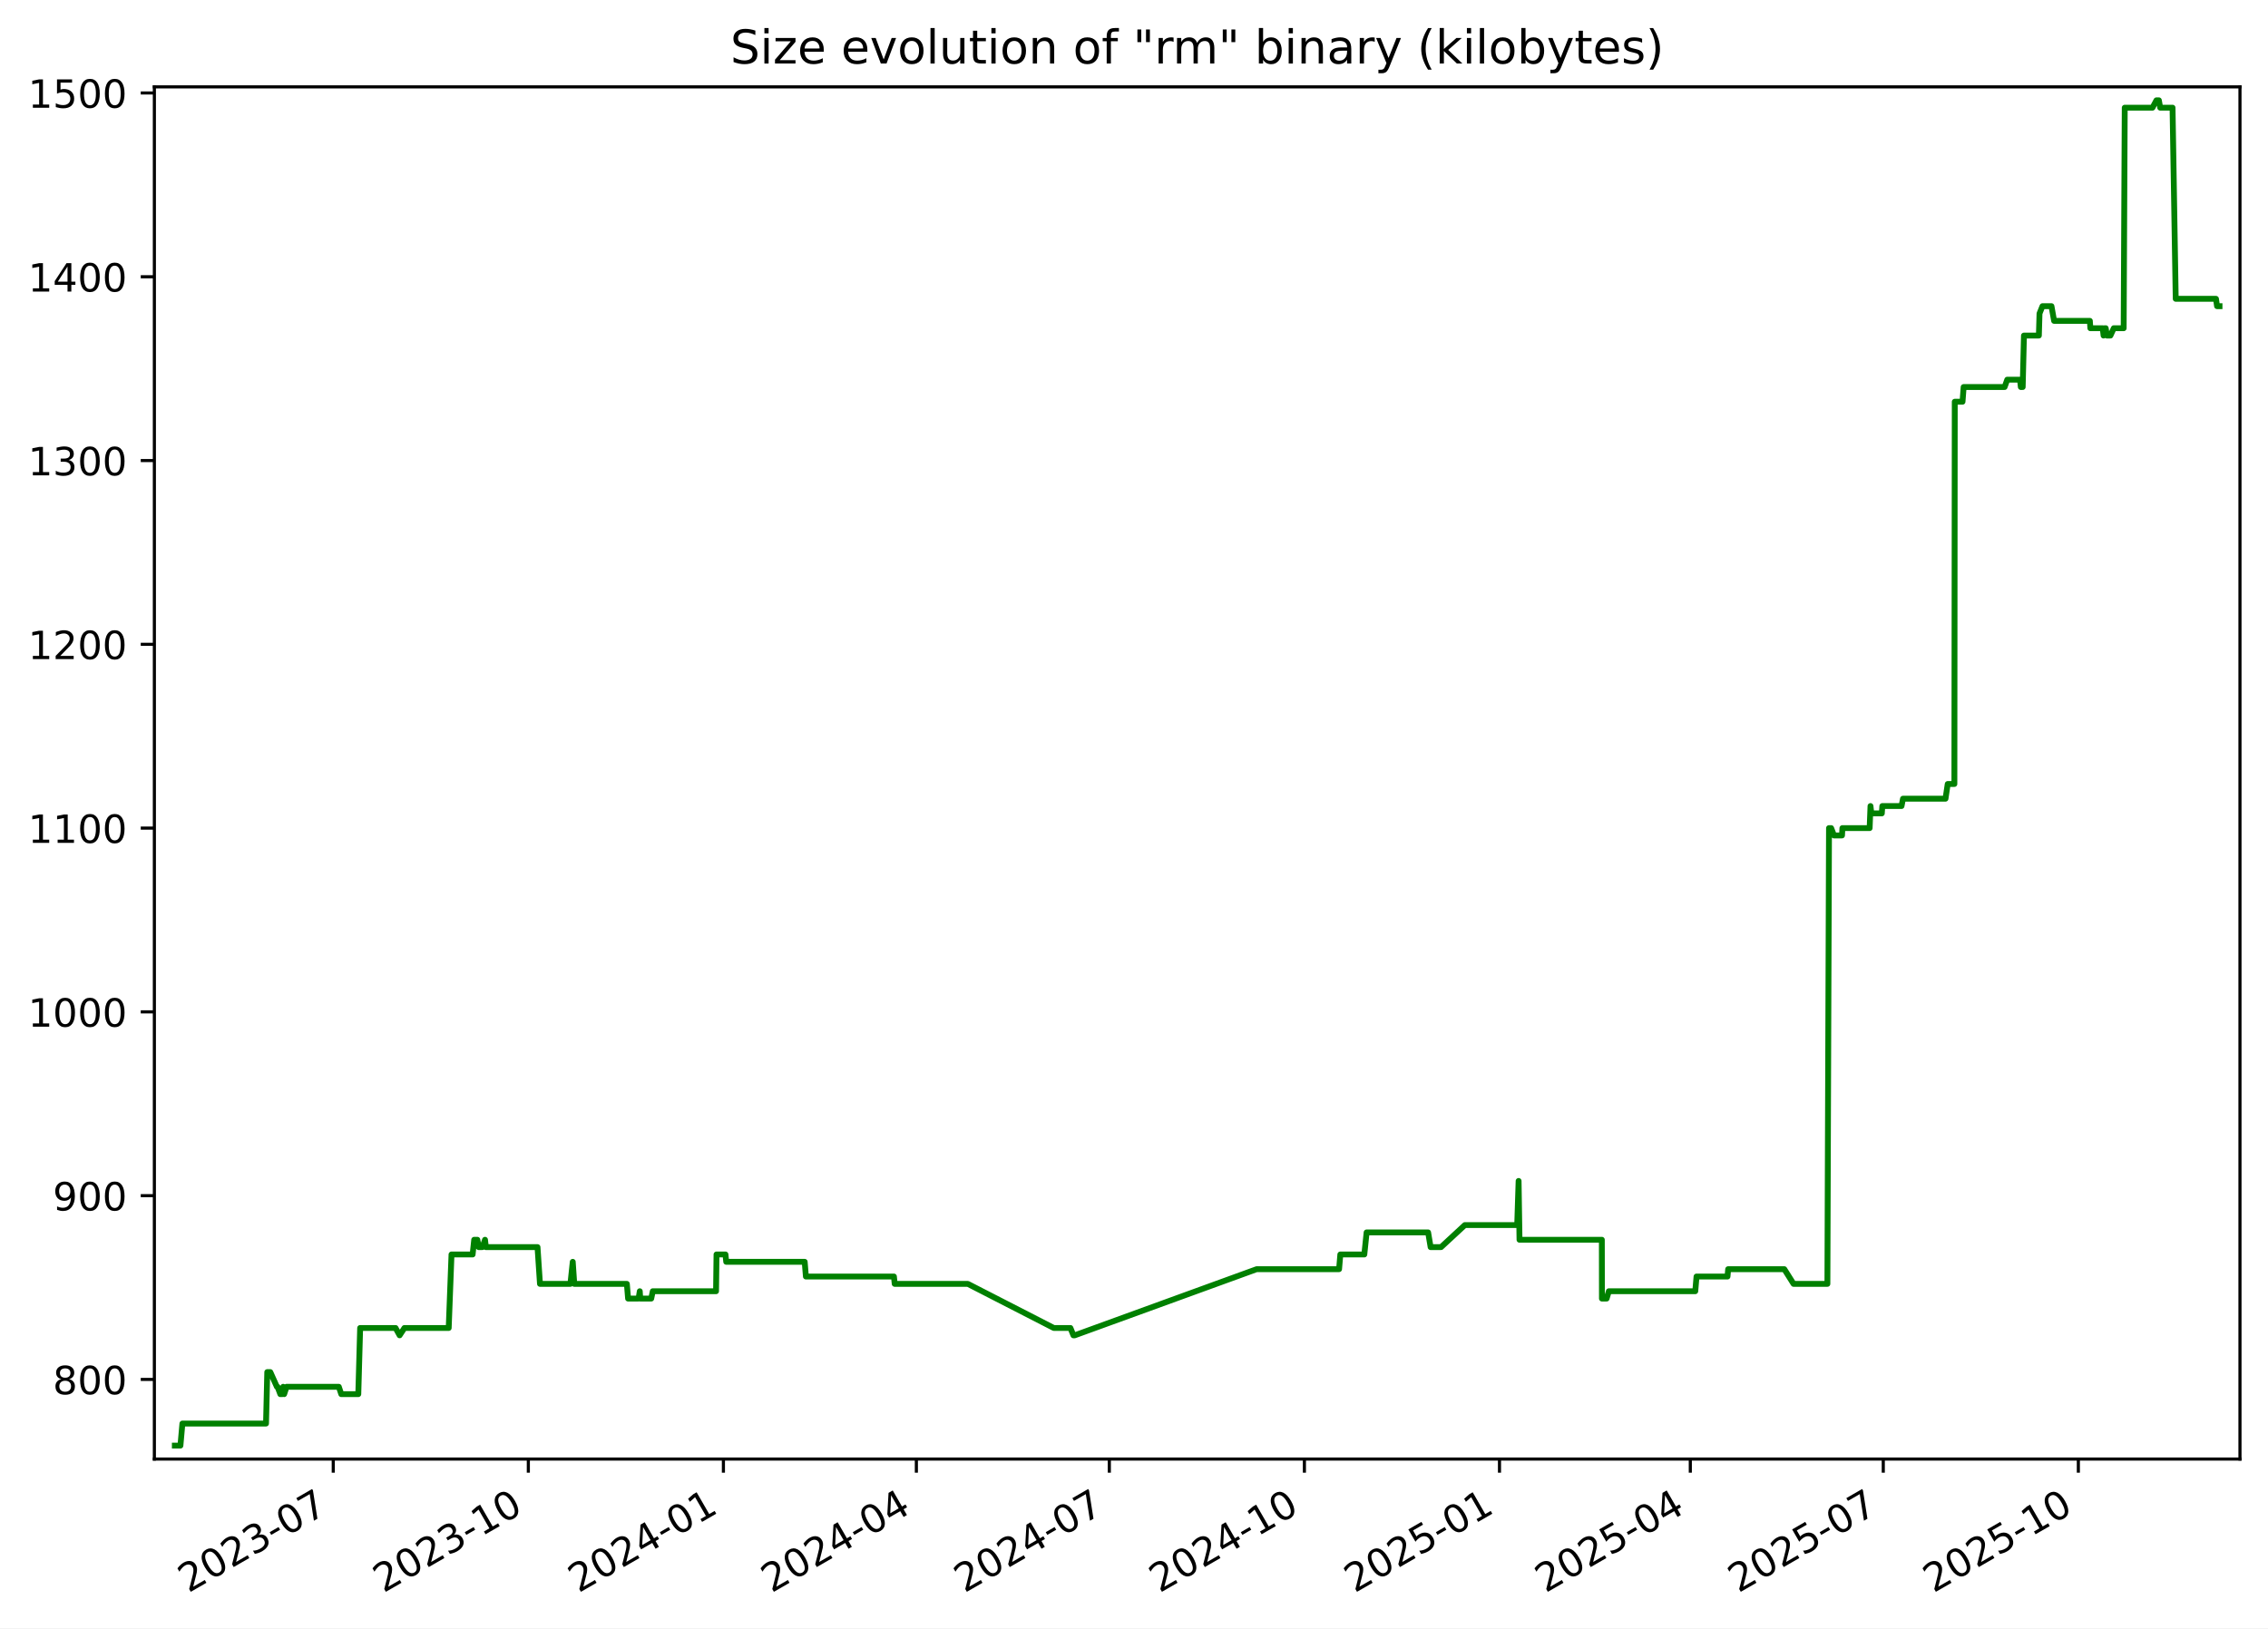
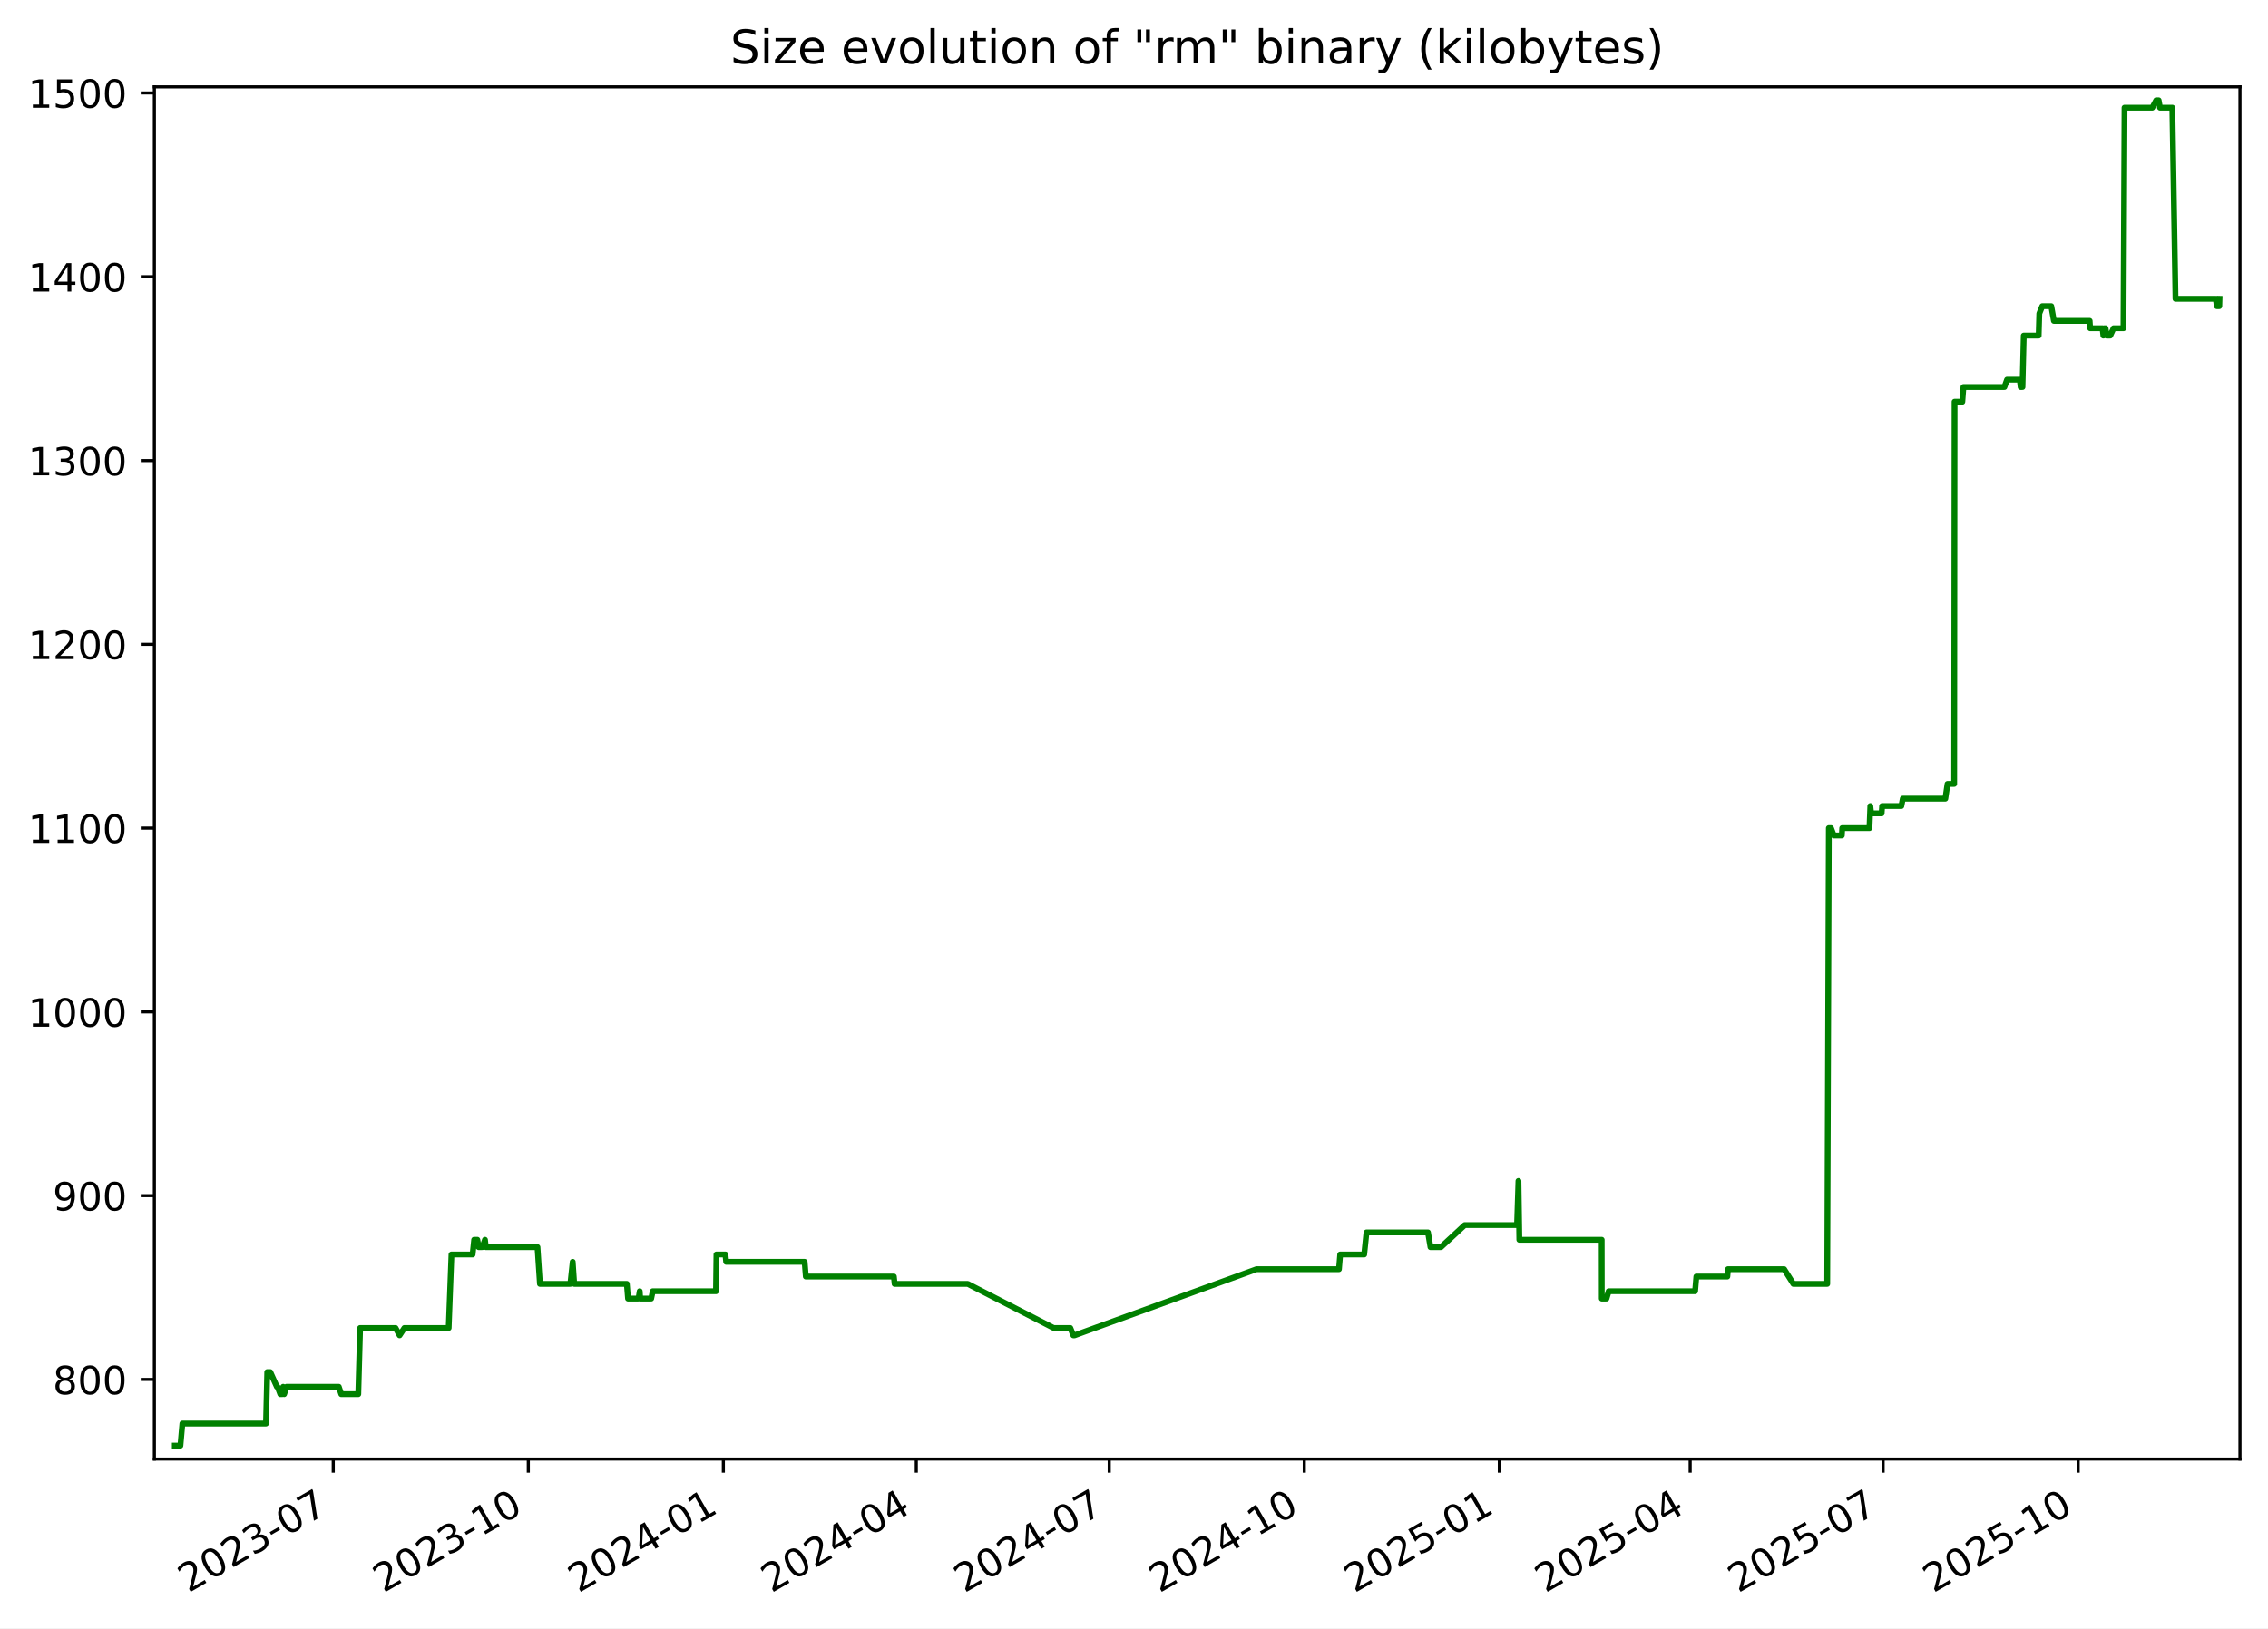
<svg xmlns="http://www.w3.org/2000/svg" xmlns:xlink="http://www.w3.org/1999/xlink" width="582.53pt" height="418.303pt" viewBox="0 0 582.53 418.303" version="1.1">
  <defs>
    <style type="text/css">*{stroke-linejoin: round; stroke-linecap: butt}</style>
  </defs>
  <g id="figure_1">
    <g id="patch_1">
      <path d="M -0 418.303  L 582.53 418.303  L 582.53 0  L -0 0  z " style="fill: #ffffff" />
    </g>
    <g id="axes_1">
      <g id="patch_2">
        <path d="M 39.65 374.83  L 575.33 374.83  L 575.33 22.318  L 39.65 22.318  z " style="fill: #ffffff" />
      </g>
      <g id="matplotlib.axis_1">
        <g id="xtick_1">
          <g id="line2d_1">
            <defs>
-               <path id="mf6cedc20e0" d="M 0 0  L 0 3.5  " style="stroke: #000000; stroke-width: 0.8" />
+               <path id="m361bc840e3" d="M 0 0  L 0 3.5  " style="stroke: #000000; stroke-width: 0.8" />
            </defs>
            <g>
-               <use xlink:href="#mf6cedc20e0" x="85.596" y="374.83" style="stroke: #000000; stroke-width: 0.8" />
+               <use xlink:href="#m361bc840e3" x="85.592" y="374.83" style="stroke: #000000; stroke-width: 0.8" />
            </g>
          </g>
          <g id="text_1">
-             <g transform="translate(48.37132 409.302) rotate(-30) scale(0.1 -0.1)">
+             <g transform="translate(48.36697 409.302) rotate(-30) scale(0.1 -0.1)">
              <defs>
                <path id="DejaVuSans-32" d="M 1228 531  L 3431 531  L 3431 0  L 469 0  L 469 531  Q 828 903 1448 1529  Q 2069 2156 2228 2338  Q 2531 2678 2651 2914  Q 2772 3150 2772 3378  Q 2772 3750 2511 3984  Q 2250 4219 1831 4219  Q 1534 4219 1204 4116  Q 875 4013 500 3803  L 500 4441  Q 881 4594 1212 4672  Q 1544 4750 1819 4750  Q 2544 4750 2975 4387  Q 3406 4025 3406 3419  Q 3406 3131 3298 2873  Q 3191 2616 2906 2266  Q 2828 2175 2409 1742  Q 1991 1309 1228 531  z " transform="scale(0.015625)" />
                <path id="DejaVuSans-30" d="M 2034 4250  Q 1547 4250 1301 3770  Q 1056 3291 1056 2328  Q 1056 1369 1301 889  Q 1547 409 2034 409  Q 2525 409 2770 889  Q 3016 1369 3016 2328  Q 3016 3291 2770 3770  Q 2525 4250 2034 4250  z M 2034 4750  Q 2819 4750 3233 4129  Q 3647 3509 3647 2328  Q 3647 1150 3233 529  Q 2819 -91 2034 -91  Q 1250 -91 836 529  Q 422 1150 422 2328  Q 422 3509 836 4129  Q 1250 4750 2034 4750  z " transform="scale(0.015625)" />
                <path id="DejaVuSans-33" d="M 2597 2516  Q 3050 2419 3304 2112  Q 3559 1806 3559 1356  Q 3559 666 3084 287  Q 2609 -91 1734 -91  Q 1441 -91 1130 -33  Q 819 25 488 141  L 488 750  Q 750 597 1062 519  Q 1375 441 1716 441  Q 2309 441 2620 675  Q 2931 909 2931 1356  Q 2931 1769 2642 2001  Q 2353 2234 1838 2234  L 1294 2234  L 1294 2753  L 1863 2753  Q 2328 2753 2575 2939  Q 2822 3125 2822 3475  Q 2822 3834 2567 4026  Q 2313 4219 1838 4219  Q 1578 4219 1281 4162  Q 984 4106 628 3988  L 628 4550  Q 988 4650 1302 4700  Q 1616 4750 1894 4750  Q 2613 4750 3031 4423  Q 3450 4097 3450 3541  Q 3450 3153 3228 2886  Q 3006 2619 2597 2516  z " transform="scale(0.015625)" />
                <path id="DejaVuSans-2d" d="M 313 2009  L 1997 2009  L 1997 1497  L 313 1497  L 313 2009  z " transform="scale(0.015625)" />
                <path id="DejaVuSans-37" d="M 525 4666  L 3525 4666  L 3525 4397  L 1831 0  L 1172 0  L 2766 4134  L 525 4134  L 525 4666  z " transform="scale(0.015625)" />
              </defs>
              <use xlink:href="#DejaVuSans-32" />
              <use xlink:href="#DejaVuSans-30" x="63.623" />
              <use xlink:href="#DejaVuSans-32" x="127.246" />
              <use xlink:href="#DejaVuSans-33" x="190.869" />
              <use xlink:href="#DejaVuSans-2d" x="254.492" />
              <use xlink:href="#DejaVuSans-30" x="290.576" />
              <use xlink:href="#DejaVuSans-37" x="354.199" />
            </g>
          </g>
        </g>
        <g id="xtick_2">
          <g id="line2d_2">
            <g>
-               <use xlink:href="#mf6cedc20e0" x="135.701" y="374.83" style="stroke: #000000; stroke-width: 0.8" />
+               <use xlink:href="#m361bc840e3" x="135.692" y="374.83" style="stroke: #000000; stroke-width: 0.8" />
            </g>
          </g>
          <g id="text_2">
-             <g transform="translate(98.47642 409.302) rotate(-30) scale(0.1 -0.1)">
+             <g transform="translate(98.46672 409.302) rotate(-30) scale(0.1 -0.1)">
              <defs>
                <path id="DejaVuSans-31" d="M 794 531  L 1825 531  L 1825 4091  L 703 3866  L 703 4441  L 1819 4666  L 2450 4666  L 2450 531  L 3481 531  L 3481 0  L 794 0  L 794 531  z " transform="scale(0.015625)" />
              </defs>
              <use xlink:href="#DejaVuSans-32" />
              <use xlink:href="#DejaVuSans-30" x="63.623" />
              <use xlink:href="#DejaVuSans-32" x="127.246" />
              <use xlink:href="#DejaVuSans-33" x="190.869" />
              <use xlink:href="#DejaVuSans-2d" x="254.492" />
              <use xlink:href="#DejaVuSans-31" x="290.576" />
              <use xlink:href="#DejaVuSans-30" x="354.199" />
            </g>
          </g>
        </g>
        <g id="xtick_3">
          <g id="line2d_3">
            <g>
-               <use xlink:href="#mf6cedc20e0" x="185.806" y="374.83" style="stroke: #000000; stroke-width: 0.8" />
+               <use xlink:href="#m361bc840e3" x="185.791" y="374.83" style="stroke: #000000; stroke-width: 0.8" />
            </g>
          </g>
          <g id="text_3">
-             <g transform="translate(148.5815 409.302) rotate(-30) scale(0.1 -0.1)">
+             <g transform="translate(148.5665 409.302) rotate(-30) scale(0.1 -0.1)">
              <defs>
                <path id="DejaVuSans-34" d="M 2419 4116  L 825 1625  L 2419 1625  L 2419 4116  z M 2253 4666  L 3047 4666  L 3047 1625  L 3713 1625  L 3713 1100  L 3047 1100  L 3047 0  L 2419 0  L 2419 1100  L 313 1100  L 313 1709  L 2253 4666  z " transform="scale(0.015625)" />
              </defs>
              <use xlink:href="#DejaVuSans-32" />
              <use xlink:href="#DejaVuSans-30" x="63.623" />
              <use xlink:href="#DejaVuSans-32" x="127.246" />
              <use xlink:href="#DejaVuSans-34" x="190.869" />
              <use xlink:href="#DejaVuSans-2d" x="254.492" />
              <use xlink:href="#DejaVuSans-30" x="290.576" />
              <use xlink:href="#DejaVuSans-31" x="354.199" />
            </g>
          </g>
        </g>
        <g id="xtick_4">
          <g id="line2d_4">
            <g>
-               <use xlink:href="#mf6cedc20e0" x="235.367" y="374.83" style="stroke: #000000; stroke-width: 0.8" />
+               <use xlink:href="#m361bc840e3" x="235.346" y="374.83" style="stroke: #000000; stroke-width: 0.8" />
            </g>
          </g>
          <g id="text_4">
-             <g transform="translate(198.142 409.302) rotate(-30) scale(0.1 -0.1)">
+             <g transform="translate(198.1217 409.302) rotate(-30) scale(0.1 -0.1)">
              <use xlink:href="#DejaVuSans-32" />
              <use xlink:href="#DejaVuSans-30" x="63.623" />
              <use xlink:href="#DejaVuSans-32" x="127.246" />
              <use xlink:href="#DejaVuSans-34" x="190.869" />
              <use xlink:href="#DejaVuSans-2d" x="254.492" />
              <use xlink:href="#DejaVuSans-30" x="290.576" />
              <use xlink:href="#DejaVuSans-34" x="354.199" />
            </g>
          </g>
        </g>
        <g id="xtick_5">
          <g id="line2d_5">
            <g>
-               <use xlink:href="#mf6cedc20e0" x="284.927" y="374.83" style="stroke: #000000; stroke-width: 0.8" />
+               <use xlink:href="#m361bc840e3" x="284.902" y="374.83" style="stroke: #000000; stroke-width: 0.8" />
            </g>
          </g>
          <g id="text_5">
-             <g transform="translate(247.7025 409.302) rotate(-30) scale(0.1 -0.1)">
+             <g transform="translate(247.6769 409.302) rotate(-30) scale(0.1 -0.1)">
              <use xlink:href="#DejaVuSans-32" />
              <use xlink:href="#DejaVuSans-30" x="63.623" />
              <use xlink:href="#DejaVuSans-32" x="127.246" />
              <use xlink:href="#DejaVuSans-34" x="190.869" />
              <use xlink:href="#DejaVuSans-2d" x="254.492" />
              <use xlink:href="#DejaVuSans-30" x="290.576" />
              <use xlink:href="#DejaVuSans-37" x="354.199" />
            </g>
          </g>
        </g>
        <g id="xtick_6">
          <g id="line2d_6">
            <g>
-               <use xlink:href="#mf6cedc20e0" x="335.032" y="374.83" style="stroke: #000000; stroke-width: 0.8" />
+               <use xlink:href="#m361bc840e3" x="335.001" y="374.83" style="stroke: #000000; stroke-width: 0.8" />
            </g>
          </g>
          <g id="text_6">
-             <g transform="translate(297.8076 409.302) rotate(-30) scale(0.1 -0.1)">
+             <g transform="translate(297.7766 409.302) rotate(-30) scale(0.1 -0.1)">
              <use xlink:href="#DejaVuSans-32" />
              <use xlink:href="#DejaVuSans-30" x="63.623" />
              <use xlink:href="#DejaVuSans-32" x="127.246" />
              <use xlink:href="#DejaVuSans-34" x="190.869" />
              <use xlink:href="#DejaVuSans-2d" x="254.492" />
              <use xlink:href="#DejaVuSans-31" x="290.576" />
              <use xlink:href="#DejaVuSans-30" x="354.199" />
            </g>
          </g>
        </g>
        <g id="xtick_7">
          <g id="line2d_7">
            <g>
-               <use xlink:href="#mf6cedc20e0" x="385.138" y="374.83" style="stroke: #000000; stroke-width: 0.8" />
+               <use xlink:href="#m361bc840e3" x="385.101" y="374.83" style="stroke: #000000; stroke-width: 0.8" />
            </g>
          </g>
          <g id="text_7">
-             <g transform="translate(347.9127 409.302) rotate(-30) scale(0.1 -0.1)">
+             <g transform="translate(347.8764 409.302) rotate(-30) scale(0.1 -0.1)">
              <defs>
                <path id="DejaVuSans-35" d="M 691 4666  L 3169 4666  L 3169 4134  L 1269 4134  L 1269 2991  Q 1406 3038 1543 3061  Q 1681 3084 1819 3084  Q 2600 3084 3056 2656  Q 3513 2228 3513 1497  Q 3513 744 3044 326  Q 2575 -91 1722 -91  Q 1428 -91 1123 -41  Q 819 9 494 109  L 494 744  Q 775 591 1075 516  Q 1375 441 1709 441  Q 2250 441 2565 725  Q 2881 1009 2881 1497  Q 2881 1984 2565 2268  Q 2250 2553 1709 2553  Q 1456 2553 1204 2497  Q 953 2441 691 2322  L 691 4666  z " transform="scale(0.015625)" />
              </defs>
              <use xlink:href="#DejaVuSans-32" />
              <use xlink:href="#DejaVuSans-30" x="63.623" />
              <use xlink:href="#DejaVuSans-32" x="127.246" />
              <use xlink:href="#DejaVuSans-35" x="190.869" />
              <use xlink:href="#DejaVuSans-2d" x="254.492" />
              <use xlink:href="#DejaVuSans-30" x="290.576" />
              <use xlink:href="#DejaVuSans-31" x="354.199" />
            </g>
          </g>
        </g>
        <g id="xtick_8">
          <g id="line2d_8">
            <g>
-               <use xlink:href="#mf6cedc20e0" x="434.153" y="374.83" style="stroke: #000000; stroke-width: 0.8" />
+               <use xlink:href="#m361bc840e3" x="434.112" y="374.83" style="stroke: #000000; stroke-width: 0.8" />
            </g>
          </g>
          <g id="text_8">
-             <g transform="translate(396.9286 409.302) rotate(-30) scale(0.1 -0.1)">
+             <g transform="translate(396.887 409.302) rotate(-30) scale(0.1 -0.1)">
              <use xlink:href="#DejaVuSans-32" />
              <use xlink:href="#DejaVuSans-30" x="63.623" />
              <use xlink:href="#DejaVuSans-32" x="127.246" />
              <use xlink:href="#DejaVuSans-35" x="190.869" />
              <use xlink:href="#DejaVuSans-2d" x="254.492" />
              <use xlink:href="#DejaVuSans-30" x="290.576" />
              <use xlink:href="#DejaVuSans-34" x="354.199" />
            </g>
          </g>
        </g>
        <g id="xtick_9">
          <g id="line2d_9">
            <g>
-               <use xlink:href="#mf6cedc20e0" x="483.714" y="374.83" style="stroke: #000000; stroke-width: 0.8" />
+               <use xlink:href="#m361bc840e3" x="483.667" y="374.83" style="stroke: #000000; stroke-width: 0.8" />
            </g>
          </g>
          <g id="text_9">
-             <g transform="translate(446.489 409.302) rotate(-30) scale(0.1 -0.1)">
+             <g transform="translate(446.4422 409.302) rotate(-30) scale(0.1 -0.1)">
              <use xlink:href="#DejaVuSans-32" />
              <use xlink:href="#DejaVuSans-30" x="63.623" />
              <use xlink:href="#DejaVuSans-32" x="127.246" />
              <use xlink:href="#DejaVuSans-35" x="190.869" />
              <use xlink:href="#DejaVuSans-2d" x="254.492" />
              <use xlink:href="#DejaVuSans-30" x="290.576" />
              <use xlink:href="#DejaVuSans-37" x="354.199" />
            </g>
          </g>
        </g>
        <g id="xtick_10">
          <g id="line2d_10">
            <g>
-               <use xlink:href="#mf6cedc20e0" x="533.819" y="374.83" style="stroke: #000000; stroke-width: 0.8" />
+               <use xlink:href="#m361bc840e3" x="533.767" y="374.83" style="stroke: #000000; stroke-width: 0.8" />
            </g>
          </g>
          <g id="text_10">
-             <g transform="translate(496.5941 409.302) rotate(-30) scale(0.1 -0.1)">
+             <g transform="translate(496.5419 409.302) rotate(-30) scale(0.1 -0.1)">
              <use xlink:href="#DejaVuSans-32" />
              <use xlink:href="#DejaVuSans-30" x="63.623" />
              <use xlink:href="#DejaVuSans-32" x="127.246" />
              <use xlink:href="#DejaVuSans-35" x="190.869" />
              <use xlink:href="#DejaVuSans-2d" x="254.492" />
              <use xlink:href="#DejaVuSans-31" x="290.576" />
              <use xlink:href="#DejaVuSans-30" x="354.199" />
            </g>
          </g>
        </g>
      </g>
      <g id="matplotlib.axis_2">
        <g id="ytick_1">
          <g id="line2d_11">
            <defs>
-               <path id="m12279b3cd5" d="M 0 0  L -3.5 0  " style="stroke: #000000; stroke-width: 0.8" />
+               <path id="m29c085b04a" d="M 0 0  L -3.5 0  " style="stroke: #000000; stroke-width: 0.8" />
            </defs>
            <g>
-               <use xlink:href="#m12279b3cd5" x="39.65" y="354.377" style="stroke: #000000; stroke-width: 0.8" />
+               <use xlink:href="#m29c085b04a" x="39.65" y="354.377" style="stroke: #000000; stroke-width: 0.8" />
            </g>
          </g>
          <g id="text_11">
            <g transform="translate(13.5625 358.1766) scale(0.1 -0.1)">
              <defs>
                <path id="DejaVuSans-38" d="M 2034 2216  Q 1584 2216 1326 1975  Q 1069 1734 1069 1313  Q 1069 891 1326 650  Q 1584 409 2034 409  Q 2484 409 2743 651  Q 3003 894 3003 1313  Q 3003 1734 2745 1975  Q 2488 2216 2034 2216  z M 1403 2484  Q 997 2584 770 2862  Q 544 3141 544 3541  Q 544 4100 942 4425  Q 1341 4750 2034 4750  Q 2731 4750 3128 4425  Q 3525 4100 3525 3541  Q 3525 3141 3298 2862  Q 3072 2584 2669 2484  Q 3125 2378 3379 2068  Q 3634 1759 3634 1313  Q 3634 634 3220 271  Q 2806 -91 2034 -91  Q 1263 -91 848 271  Q 434 634 434 1313  Q 434 1759 690 2068  Q 947 2378 1403 2484  z M 1172 3481  Q 1172 3119 1398 2916  Q 1625 2713 2034 2713  Q 2441 2713 2670 2916  Q 2900 3119 2900 3481  Q 2900 3844 2670 4047  Q 2441 4250 2034 4250  Q 1625 4250 1398 4047  Q 1172 3844 1172 3481  z " transform="scale(0.015625)" />
              </defs>
              <use xlink:href="#DejaVuSans-38" />
              <use xlink:href="#DejaVuSans-30" x="63.623" />
              <use xlink:href="#DejaVuSans-30" x="127.246" />
            </g>
          </g>
        </g>
        <g id="ytick_2">
          <g id="line2d_12">
            <g>
-               <use xlink:href="#m12279b3cd5" x="39.65" y="307.164" style="stroke: #000000; stroke-width: 0.8" />
+               <use xlink:href="#m29c085b04a" x="39.65" y="307.164" style="stroke: #000000; stroke-width: 0.8" />
            </g>
          </g>
          <g id="text_12">
            <g transform="translate(13.5625 310.9635) scale(0.1 -0.1)">
              <defs>
                <path id="DejaVuSans-39" d="M 703 97  L 703 672  Q 941 559 1184 500  Q 1428 441 1663 441  Q 2288 441 2617 861  Q 2947 1281 2994 2138  Q 2813 1869 2534 1725  Q 2256 1581 1919 1581  Q 1219 1581 811 2004  Q 403 2428 403 3163  Q 403 3881 828 4315  Q 1253 4750 1959 4750  Q 2769 4750 3195 4129  Q 3622 3509 3622 2328  Q 3622 1225 3098 567  Q 2575 -91 1691 -91  Q 1453 -91 1209 -44  Q 966 3 703 97  z M 1959 2075  Q 2384 2075 2632 2365  Q 2881 2656 2881 3163  Q 2881 3666 2632 3958  Q 2384 4250 1959 4250  Q 1534 4250 1286 3958  Q 1038 3666 1038 3163  Q 1038 2656 1286 2365  Q 1534 2075 1959 2075  z " transform="scale(0.015625)" />
              </defs>
              <use xlink:href="#DejaVuSans-39" />
              <use xlink:href="#DejaVuSans-30" x="63.623" />
              <use xlink:href="#DejaVuSans-30" x="127.246" />
            </g>
          </g>
        </g>
        <g id="ytick_3">
          <g id="line2d_13">
            <g>
-               <use xlink:href="#m12279b3cd5" x="39.65" y="259.951" style="stroke: #000000; stroke-width: 0.8" />
+               <use xlink:href="#m29c085b04a" x="39.65" y="259.951" style="stroke: #000000; stroke-width: 0.8" />
            </g>
          </g>
          <g id="text_13">
            <g transform="translate(7.2 263.7504) scale(0.1 -0.1)">
              <use xlink:href="#DejaVuSans-31" />
              <use xlink:href="#DejaVuSans-30" x="63.623" />
              <use xlink:href="#DejaVuSans-30" x="127.246" />
              <use xlink:href="#DejaVuSans-30" x="190.869" />
            </g>
          </g>
        </g>
        <g id="ytick_4">
          <g id="line2d_14">
            <g>
-               <use xlink:href="#m12279b3cd5" x="39.65" y="212.738" style="stroke: #000000; stroke-width: 0.8" />
+               <use xlink:href="#m29c085b04a" x="39.65" y="212.738" style="stroke: #000000; stroke-width: 0.8" />
            </g>
          </g>
          <g id="text_14">
            <g transform="translate(7.2 216.5373) scale(0.1 -0.1)">
              <use xlink:href="#DejaVuSans-31" />
              <use xlink:href="#DejaVuSans-31" x="63.623" />
              <use xlink:href="#DejaVuSans-30" x="127.246" />
              <use xlink:href="#DejaVuSans-30" x="190.869" />
            </g>
          </g>
        </g>
        <g id="ytick_5">
          <g id="line2d_15">
            <g>
-               <use xlink:href="#m12279b3cd5" x="39.65" y="165.525" style="stroke: #000000; stroke-width: 0.8" />
+               <use xlink:href="#m29c085b04a" x="39.65" y="165.525" style="stroke: #000000; stroke-width: 0.8" />
            </g>
          </g>
          <g id="text_15">
            <g transform="translate(7.2 169.3242) scale(0.1 -0.1)">
              <use xlink:href="#DejaVuSans-31" />
              <use xlink:href="#DejaVuSans-32" x="63.623" />
              <use xlink:href="#DejaVuSans-30" x="127.246" />
              <use xlink:href="#DejaVuSans-30" x="190.869" />
            </g>
          </g>
        </g>
        <g id="ytick_6">
          <g id="line2d_16">
            <g>
-               <use xlink:href="#m12279b3cd5" x="39.65" y="118.312" style="stroke: #000000; stroke-width: 0.8" />
+               <use xlink:href="#m29c085b04a" x="39.65" y="118.312" style="stroke: #000000; stroke-width: 0.8" />
            </g>
          </g>
          <g id="text_16">
            <g transform="translate(7.2 122.111) scale(0.1 -0.1)">
              <use xlink:href="#DejaVuSans-31" />
              <use xlink:href="#DejaVuSans-33" x="63.623" />
              <use xlink:href="#DejaVuSans-30" x="127.246" />
              <use xlink:href="#DejaVuSans-30" x="190.869" />
            </g>
          </g>
        </g>
        <g id="ytick_7">
          <g id="line2d_17">
            <g>
-               <use xlink:href="#m12279b3cd5" x="39.65" y="71.099" style="stroke: #000000; stroke-width: 0.8" />
+               <use xlink:href="#m29c085b04a" x="39.65" y="71.099" style="stroke: #000000; stroke-width: 0.8" />
            </g>
          </g>
          <g id="text_17">
            <g transform="translate(7.2 74.89793) scale(0.1 -0.1)">
              <use xlink:href="#DejaVuSans-31" />
              <use xlink:href="#DejaVuSans-34" x="63.623" />
              <use xlink:href="#DejaVuSans-30" x="127.246" />
              <use xlink:href="#DejaVuSans-30" x="190.869" />
            </g>
          </g>
        </g>
        <g id="ytick_8">
          <g id="line2d_18">
            <g>
-               <use xlink:href="#m12279b3cd5" x="39.65" y="23.886" style="stroke: #000000; stroke-width: 0.8" />
+               <use xlink:href="#m29c085b04a" x="39.65" y="23.886" style="stroke: #000000; stroke-width: 0.8" />
            </g>
          </g>
          <g id="text_18">
            <g transform="translate(7.2 27.68482) scale(0.1 -0.1)">
              <use xlink:href="#DejaVuSans-31" />
              <use xlink:href="#DejaVuSans-35" x="63.623" />
              <use xlink:href="#DejaVuSans-30" x="127.246" />
              <use xlink:href="#DejaVuSans-30" x="190.869" />
            </g>
          </g>
        </g>
      </g>
      <g id="line2d_19">
-         <path d="M 44.902 371.374  L 46.343 371.374  L 46.848 365.709  L 68.328 365.709  L 68.647 352.489  L 69.425 352.489  L 71.122 356.266  L 71.289 356.266  L 71.997 358.154  L 72.481 358.154  L 72.736 356.266  L 72.986 358.154  L 73.603 356.266  L 87.024 356.266  L 87.655 358.154  L 92.028 358.154  L 92.502 341.158  L 101.597 341.158  L 102.641 343.046  L 103.875 341.158  L 115.25 341.158  L 115.967 322.272  L 121.394 322.272  L 121.794 318.495  L 122.611 318.495  L 122.952 320.384  L 123.905 320.384  L 124.572 318.495  L 124.797 320.384  L 138.06 320.384  L 138.691 329.827  L 146.507 329.827  L 147.11 324.161  L 147.498 329.827  L 161.009 329.827  L 161.321 333.604  L 164.017 333.604  L 164.324 331.715  L 164.444 333.604  L 167.268 333.604  L 167.664 331.715  L 183.916 331.715  L 184.034 322.272  L 186.338 322.272  L 186.526 324.161  L 206.685 324.161  L 206.99 327.938  L 229.604 327.938  L 229.798 329.827  L 248.591 329.827  L 270.665 341.158  L 274.936 341.158  L 275.704 343.046  L 276.035 343.046  L 322.77 326.05  L 343.94 326.05  L 344.258 322.272  L 350.423 322.272  L 351.011 316.607  L 366.812 316.607  L 367.451 320.384  L 370.133 320.384  L 376.25 314.718  L 389.688 314.718  L 390.051 303.387  L 390.28 318.495  L 411.43 318.495  L 411.452 333.604  L 412.656 333.604  L 413.228 331.715  L 435.427 331.715  L 435.748 327.938  L 443.707 327.938  L 443.873 326.05  L 458.293 326.05  L 460.672 329.827  L 469.364 329.827  L 469.777 212.738  L 470.327 212.738  L 471.054 214.627  L 473.115 214.627  L 473.214 212.738  L 480.213 212.738  L 480.431 207.072  L 480.642 208.961  L 483.339 208.961  L 483.467 207.072  L 488.404 207.072  L 488.778 205.184  L 499.701 205.184  L 500.265 201.407  L 501.979 201.407  L 502.076 103.204  L 504.07 103.204  L 504.357 99.427  L 514.879 99.427  L 515.559 97.538  L 518.838 97.538  L 519.044 99.427  L 519.524 99.427  L 519.848 86.207  L 523.679 86.207  L 523.843 80.541  L 524.604 78.653  L 526.915 78.653  L 527.591 82.43  L 536.775 82.43  L 536.902 84.318  L 540.077 84.318  L 540.296 86.207  L 540.572 84.318  L 540.855 84.318  L 541.144 86.207  L 542.055 86.207  L 542.923 84.318  L 545.46 84.318  L 545.734 27.663  L 552.861 27.663  L 553.873 25.774  L 554.501 25.774  L 554.842 27.663  L 558.013 27.663  L 558.828 76.764  L 569.173 76.764  L 569.442 78.653  L 570.078 78.653  L 570.078 78.653  " clip-path="url(#p3a5fdd2b73)" style="fill: none; stroke: #008000; stroke-width: 1.5; stroke-linecap: square" />
+         <path d="M 44.902 371.374  L 46.343 371.374  L 46.848 365.709  L 68.325 365.709  L 68.644 352.489  L 69.422 352.489  L 71.12 356.266  L 71.286 356.266  L 71.994 358.154  L 72.478 358.154  L 72.733 356.266  L 72.983 358.154  L 73.6 356.266  L 87.019 356.266  L 87.651 358.154  L 92.023 358.154  L 92.497 341.158  L 101.591 341.158  L 102.635 343.046  L 103.869 341.158  L 115.242 341.158  L 115.959 322.272  L 121.386 322.272  L 121.786 318.495  L 122.603 318.495  L 122.943 320.384  L 123.897 320.384  L 124.563 318.495  L 124.788 320.384  L 138.05 320.384  L 138.681 329.827  L 146.496 329.827  L 147.099 324.161  L 147.487 329.827  L 160.997 329.827  L 161.308 333.604  L 164.004 333.604  L 164.311 331.715  L 164.431 333.604  L 167.255 333.604  L 167.651 331.715  L 183.902 331.715  L 184.019 322.272  L 186.322 322.272  L 186.511 324.161  L 206.667 324.161  L 206.973 327.938  L 229.585 327.938  L 229.778 329.827  L 248.569 329.827  L 270.64 341.158  L 274.912 341.158  L 275.679 343.046  L 276.011 343.046  L 322.741 326.05  L 343.908 326.05  L 344.226 322.272  L 350.39 322.272  L 350.979 316.607  L 366.778 316.607  L 367.417 320.384  L 370.098 320.384  L 376.215 314.718  L 389.651 314.718  L 390.014 303.387  L 390.243 318.495  L 411.391 318.495  L 411.413 333.604  L 412.617 333.604  L 413.189 331.715  L 435.385 331.715  L 435.706 327.938  L 443.664 327.938  L 443.83 326.05  L 458.248 326.05  L 460.628 329.827  L 469.318 329.827  L 469.732 212.738  L 470.281 212.738  L 471.008 214.627  L 473.069 214.627  L 473.168 212.738  L 480.166 212.738  L 480.385 207.072  L 480.595 208.961  L 483.292 208.961  L 483.42 207.072  L 488.357 207.072  L 488.731 205.184  L 499.653 205.184  L 500.217 201.407  L 501.93 201.407  L 502.027 103.204  L 504.021 103.204  L 504.308 99.427  L 514.829 99.427  L 515.508 97.538  L 518.787 97.538  L 518.994 99.427  L 519.473 99.427  L 519.797 86.207  L 523.628 86.207  L 523.792 80.541  L 524.553 78.653  L 526.864 78.653  L 527.54 82.43  L 536.722 82.43  L 536.85 84.318  L 540.024 84.318  L 540.243 86.207  L 540.519 84.318  L 540.802 84.318  L 541.091 86.207  L 542.002 86.207  L 542.87 84.318  L 545.407 84.318  L 545.68 27.663  L 552.807 27.663  L 553.819 25.774  L 554.446 25.774  L 554.788 27.663  L 557.958 27.663  L 558.773 76.764  L 569.117 76.764  L 569.386 78.653  L 570.022 78.653  L 570.078 76.764  L 570.078 76.764  " clip-path="url(#pb0aef3952c)" style="fill: none; stroke: #008000; stroke-width: 1.5; stroke-linecap: square" />
      </g>
      <g id="patch_3">
        <path d="M 39.65 374.83  L 39.65 22.318  " style="fill: none; stroke: #000000; stroke-width: 0.8; stroke-linejoin: miter; stroke-linecap: square" />
      </g>
      <g id="patch_4">
        <path d="M 575.33 374.83  L 575.33 22.318  " style="fill: none; stroke: #000000; stroke-width: 0.8; stroke-linejoin: miter; stroke-linecap: square" />
      </g>
      <g id="patch_5">
        <path d="M 39.65 374.83  L 575.33 374.83  " style="fill: none; stroke: #000000; stroke-width: 0.8; stroke-linejoin: miter; stroke-linecap: square" />
      </g>
      <g id="patch_6">
        <path d="M 39.65 22.318  L 575.33 22.318  " style="fill: none; stroke: #000000; stroke-width: 0.8; stroke-linejoin: miter; stroke-linecap: square" />
      </g>
      <g id="text_19">
        <g transform="translate(187.5884 16.31812) scale(0.12 -0.12)">
          <defs>
            <path id="DejaVuSans-53" d="M 3425 4513  L 3425 3897  Q 3066 4069 2747 4153  Q 2428 4238 2131 4238  Q 1616 4238 1336 4038  Q 1056 3838 1056 3469  Q 1056 3159 1242 3001  Q 1428 2844 1947 2747  L 2328 2669  Q 3034 2534 3370 2195  Q 3706 1856 3706 1288  Q 3706 609 3251 259  Q 2797 -91 1919 -91  Q 1588 -91 1214 -16  Q 841 59 441 206  L 441 856  Q 825 641 1194 531  Q 1563 422 1919 422  Q 2459 422 2753 634  Q 3047 847 3047 1241  Q 3047 1584 2836 1778  Q 2625 1972 2144 2069  L 1759 2144  Q 1053 2284 737 2584  Q 422 2884 422 3419  Q 422 4038 858 4394  Q 1294 4750 2059 4750  Q 2388 4750 2728 4690  Q 3069 4631 3425 4513  z " transform="scale(0.015625)" />
            <path id="DejaVuSans-69" d="M 603 3500  L 1178 3500  L 1178 0  L 603 0  L 603 3500  z M 603 4863  L 1178 4863  L 1178 4134  L 603 4134  L 603 4863  z " transform="scale(0.015625)" />
            <path id="DejaVuSans-7a" d="M 353 3500  L 3084 3500  L 3084 2975  L 922 459  L 3084 459  L 3084 0  L 275 0  L 275 525  L 2438 3041  L 353 3041  L 353 3500  z " transform="scale(0.015625)" />
            <path id="DejaVuSans-65" d="M 3597 1894  L 3597 1613  L 953 1613  Q 991 1019 1311 708  Q 1631 397 2203 397  Q 2534 397 2845 478  Q 3156 559 3463 722  L 3463 178  Q 3153 47 2828 -22  Q 2503 -91 2169 -91  Q 1331 -91 842 396  Q 353 884 353 1716  Q 353 2575 817 3079  Q 1281 3584 2069 3584  Q 2775 3584 3186 3129  Q 3597 2675 3597 1894  z M 3022 2063  Q 3016 2534 2758 2815  Q 2500 3097 2075 3097  Q 1594 3097 1305 2825  Q 1016 2553 972 2059  L 3022 2063  z " transform="scale(0.015625)" />
            <path id="DejaVuSans-20" transform="scale(0.015625)" />
            <path id="DejaVuSans-76" d="M 191 3500  L 800 3500  L 1894 563  L 2988 3500  L 3597 3500  L 2284 0  L 1503 0  L 191 3500  z " transform="scale(0.015625)" />
            <path id="DejaVuSans-6f" d="M 1959 3097  Q 1497 3097 1228 2736  Q 959 2375 959 1747  Q 959 1119 1226 758  Q 1494 397 1959 397  Q 2419 397 2687 759  Q 2956 1122 2956 1747  Q 2956 2369 2687 2733  Q 2419 3097 1959 3097  z M 1959 3584  Q 2709 3584 3137 3096  Q 3566 2609 3566 1747  Q 3566 888 3137 398  Q 2709 -91 1959 -91  Q 1206 -91 779 398  Q 353 888 353 1747  Q 353 2609 779 3096  Q 1206 3584 1959 3584  z " transform="scale(0.015625)" />
            <path id="DejaVuSans-6c" d="M 603 4863  L 1178 4863  L 1178 0  L 603 0  L 603 4863  z " transform="scale(0.015625)" />
            <path id="DejaVuSans-75" d="M 544 1381  L 544 3500  L 1119 3500  L 1119 1403  Q 1119 906 1312 657  Q 1506 409 1894 409  Q 2359 409 2629 706  Q 2900 1003 2900 1516  L 2900 3500  L 3475 3500  L 3475 0  L 2900 0  L 2900 538  Q 2691 219 2414 64  Q 2138 -91 1772 -91  Q 1169 -91 856 284  Q 544 659 544 1381  z M 1991 3584  L 1991 3584  z " transform="scale(0.015625)" />
            <path id="DejaVuSans-74" d="M 1172 4494  L 1172 3500  L 2356 3500  L 2356 3053  L 1172 3053  L 1172 1153  Q 1172 725 1289 603  Q 1406 481 1766 481  L 2356 481  L 2356 0  L 1766 0  Q 1100 0 847 248  Q 594 497 594 1153  L 594 3053  L 172 3053  L 172 3500  L 594 3500  L 594 4494  L 1172 4494  z " transform="scale(0.015625)" />
            <path id="DejaVuSans-6e" d="M 3513 2113  L 3513 0  L 2938 0  L 2938 2094  Q 2938 2591 2744 2837  Q 2550 3084 2163 3084  Q 1697 3084 1428 2787  Q 1159 2491 1159 1978  L 1159 0  L 581 0  L 581 3500  L 1159 3500  L 1159 2956  Q 1366 3272 1645 3428  Q 1925 3584 2291 3584  Q 2894 3584 3203 3211  Q 3513 2838 3513 2113  z " transform="scale(0.015625)" />
            <path id="DejaVuSans-66" d="M 2375 4863  L 2375 4384  L 1825 4384  Q 1516 4384 1395 4259  Q 1275 4134 1275 3809  L 1275 3500  L 2222 3500  L 2222 3053  L 1275 3053  L 1275 0  L 697 0  L 697 3053  L 147 3053  L 147 3500  L 697 3500  L 697 3744  Q 697 4328 969 4595  Q 1241 4863 1831 4863  L 2375 4863  z " transform="scale(0.015625)" />
            <path id="DejaVuSans-22" d="M 1147 4666  L 1147 2931  L 616 2931  L 616 4666  L 1147 4666  z M 2328 4666  L 2328 2931  L 1797 2931  L 1797 4666  L 2328 4666  z " transform="scale(0.015625)" />
            <path id="DejaVuSans-72" d="M 2631 2963  Q 2534 3019 2420 3045  Q 2306 3072 2169 3072  Q 1681 3072 1420 2755  Q 1159 2438 1159 1844  L 1159 0  L 581 0  L 581 3500  L 1159 3500  L 1159 2956  Q 1341 3275 1631 3429  Q 1922 3584 2338 3584  Q 2397 3584 2469 3576  Q 2541 3569 2628 3553  L 2631 2963  z " transform="scale(0.015625)" />
            <path id="DejaVuSans-6d" d="M 3328 2828  Q 3544 3216 3844 3400  Q 4144 3584 4550 3584  Q 5097 3584 5394 3201  Q 5691 2819 5691 2113  L 5691 0  L 5113 0  L 5113 2094  Q 5113 2597 4934 2840  Q 4756 3084 4391 3084  Q 3944 3084 3684 2787  Q 3425 2491 3425 1978  L 3425 0  L 2847 0  L 2847 2094  Q 2847 2600 2669 2842  Q 2491 3084 2119 3084  Q 1678 3084 1418 2786  Q 1159 2488 1159 1978  L 1159 0  L 581 0  L 581 3500  L 1159 3500  L 1159 2956  Q 1356 3278 1631 3431  Q 1906 3584 2284 3584  Q 2666 3584 2933 3390  Q 3200 3197 3328 2828  z " transform="scale(0.015625)" />
            <path id="DejaVuSans-62" d="M 3116 1747  Q 3116 2381 2855 2742  Q 2594 3103 2138 3103  Q 1681 3103 1420 2742  Q 1159 2381 1159 1747  Q 1159 1113 1420 752  Q 1681 391 2138 391  Q 2594 391 2855 752  Q 3116 1113 3116 1747  z M 1159 2969  Q 1341 3281 1617 3432  Q 1894 3584 2278 3584  Q 2916 3584 3314 3078  Q 3713 2572 3713 1747  Q 3713 922 3314 415  Q 2916 -91 2278 -91  Q 1894 -91 1617 61  Q 1341 213 1159 525  L 1159 0  L 581 0  L 581 4863  L 1159 4863  L 1159 2969  z " transform="scale(0.015625)" />
            <path id="DejaVuSans-61" d="M 2194 1759  Q 1497 1759 1228 1600  Q 959 1441 959 1056  Q 959 750 1161 570  Q 1363 391 1709 391  Q 2188 391 2477 730  Q 2766 1069 2766 1631  L 2766 1759  L 2194 1759  z M 3341 1997  L 3341 0  L 2766 0  L 2766 531  Q 2569 213 2275 61  Q 1981 -91 1556 -91  Q 1019 -91 701 211  Q 384 513 384 1019  Q 384 1609 779 1909  Q 1175 2209 1959 2209  L 2766 2209  L 2766 2266  Q 2766 2663 2505 2880  Q 2244 3097 1772 3097  Q 1472 3097 1187 3025  Q 903 2953 641 2809  L 641 3341  Q 956 3463 1253 3523  Q 1550 3584 1831 3584  Q 2591 3584 2966 3190  Q 3341 2797 3341 1997  z " transform="scale(0.015625)" />
            <path id="DejaVuSans-79" d="M 2059 -325  Q 1816 -950 1584 -1140  Q 1353 -1331 966 -1331  L 506 -1331  L 506 -850  L 844 -850  Q 1081 -850 1212 -737  Q 1344 -625 1503 -206  L 1606 56  L 191 3500  L 800 3500  L 1894 763  L 2988 3500  L 3597 3500  L 2059 -325  z " transform="scale(0.015625)" />
            <path id="DejaVuSans-28" d="M 1984 4856  Q 1566 4138 1362 3434  Q 1159 2731 1159 2009  Q 1159 1288 1364 580  Q 1569 -128 1984 -844  L 1484 -844  Q 1016 -109 783 600  Q 550 1309 550 2009  Q 550 2706 781 3412  Q 1013 4119 1484 4856  L 1984 4856  z " transform="scale(0.015625)" />
            <path id="DejaVuSans-6b" d="M 581 4863  L 1159 4863  L 1159 1991  L 2875 3500  L 3609 3500  L 1753 1863  L 3688 0  L 2938 0  L 1159 1709  L 1159 0  L 581 0  L 581 4863  z " transform="scale(0.015625)" />
            <path id="DejaVuSans-73" d="M 2834 3397  L 2834 2853  Q 2591 2978 2328 3040  Q 2066 3103 1784 3103  Q 1356 3103 1142 2972  Q 928 2841 928 2578  Q 928 2378 1081 2264  Q 1234 2150 1697 2047  L 1894 2003  Q 2506 1872 2764 1633  Q 3022 1394 3022 966  Q 3022 478 2636 193  Q 2250 -91 1575 -91  Q 1294 -91 989 -36  Q 684 19 347 128  L 347 722  Q 666 556 975 473  Q 1284 391 1588 391  Q 1994 391 2212 530  Q 2431 669 2431 922  Q 2431 1156 2273 1281  Q 2116 1406 1581 1522  L 1381 1569  Q 847 1681 609 1914  Q 372 2147 372 2553  Q 372 3047 722 3315  Q 1072 3584 1716 3584  Q 2034 3584 2315 3537  Q 2597 3491 2834 3397  z " transform="scale(0.015625)" />
            <path id="DejaVuSans-29" d="M 513 4856  L 1013 4856  Q 1481 4119 1714 3412  Q 1947 2706 1947 2009  Q 1947 1309 1714 600  Q 1481 -109 1013 -844  L 513 -844  Q 928 -128 1133 580  Q 1338 1288 1338 2009  Q 1338 2731 1133 3434  Q 928 4138 513 4856  z " transform="scale(0.015625)" />
          </defs>
          <use xlink:href="#DejaVuSans-53" />
          <use xlink:href="#DejaVuSans-69" x="63.477" />
          <use xlink:href="#DejaVuSans-7a" x="91.26" />
          <use xlink:href="#DejaVuSans-65" x="143.75" />
          <use xlink:href="#DejaVuSans-20" x="205.273" />
          <use xlink:href="#DejaVuSans-65" x="237.061" />
          <use xlink:href="#DejaVuSans-76" x="298.584" />
          <use xlink:href="#DejaVuSans-6f" x="357.764" />
          <use xlink:href="#DejaVuSans-6c" x="418.945" />
          <use xlink:href="#DejaVuSans-75" x="446.729" />
          <use xlink:href="#DejaVuSans-74" x="510.107" />
          <use xlink:href="#DejaVuSans-69" x="549.316" />
          <use xlink:href="#DejaVuSans-6f" x="577.1" />
          <use xlink:href="#DejaVuSans-6e" x="638.281" />
          <use xlink:href="#DejaVuSans-20" x="701.66" />
          <use xlink:href="#DejaVuSans-6f" x="733.447" />
          <use xlink:href="#DejaVuSans-66" x="794.629" />
          <use xlink:href="#DejaVuSans-20" x="829.834" />
          <use xlink:href="#DejaVuSans-22" x="861.621" />
          <use xlink:href="#DejaVuSans-72" x="907.617" />
          <use xlink:href="#DejaVuSans-6d" x="946.98" />
          <use xlink:href="#DejaVuSans-22" x="1044.393" />
          <use xlink:href="#DejaVuSans-20" x="1090.389" />
          <use xlink:href="#DejaVuSans-62" x="1122.176" />
          <use xlink:href="#DejaVuSans-69" x="1185.652" />
          <use xlink:href="#DejaVuSans-6e" x="1213.436" />
          <use xlink:href="#DejaVuSans-61" x="1276.814" />
          <use xlink:href="#DejaVuSans-72" x="1338.094" />
          <use xlink:href="#DejaVuSans-79" x="1379.207" />
          <use xlink:href="#DejaVuSans-20" x="1438.387" />
          <use xlink:href="#DejaVuSans-28" x="1470.174" />
          <use xlink:href="#DejaVuSans-6b" x="1509.188" />
          <use xlink:href="#DejaVuSans-69" x="1567.098" />
          <use xlink:href="#DejaVuSans-6c" x="1594.881" />
          <use xlink:href="#DejaVuSans-6f" x="1622.664" />
          <use xlink:href="#DejaVuSans-62" x="1683.846" />
          <use xlink:href="#DejaVuSans-79" x="1747.322" />
          <use xlink:href="#DejaVuSans-74" x="1806.502" />
          <use xlink:href="#DejaVuSans-65" x="1845.711" />
          <use xlink:href="#DejaVuSans-73" x="1907.234" />
          <use xlink:href="#DejaVuSans-29" x="1959.334" />
        </g>
      </g>
    </g>
  </g>
  <defs>
-     <clipPath id="p3a5fdd2b73">
+     <clipPath id="pb0aef3952c">
      <rect x="39.65" y="22.318" width="535.68" height="352.512" />
    </clipPath>
  </defs>
</svg>
